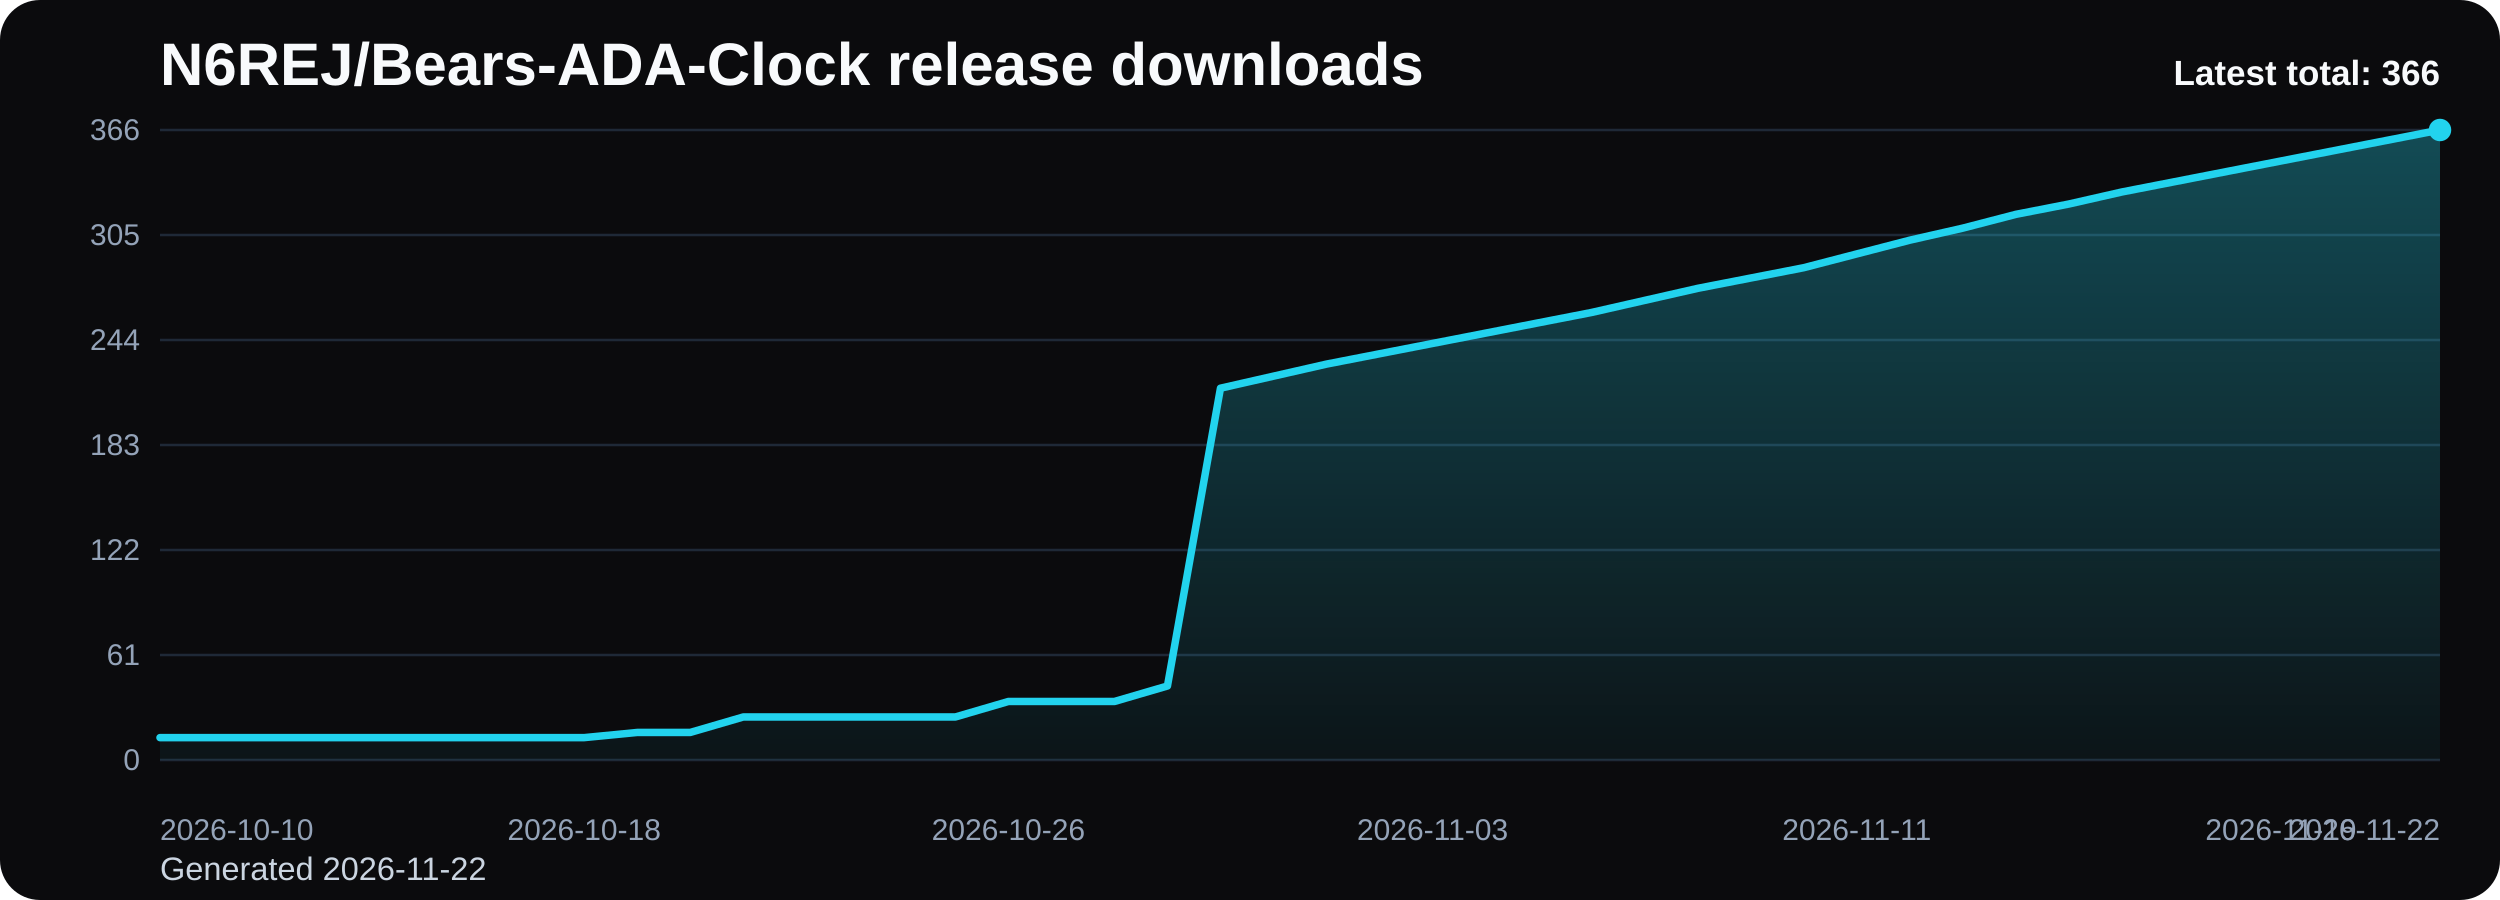
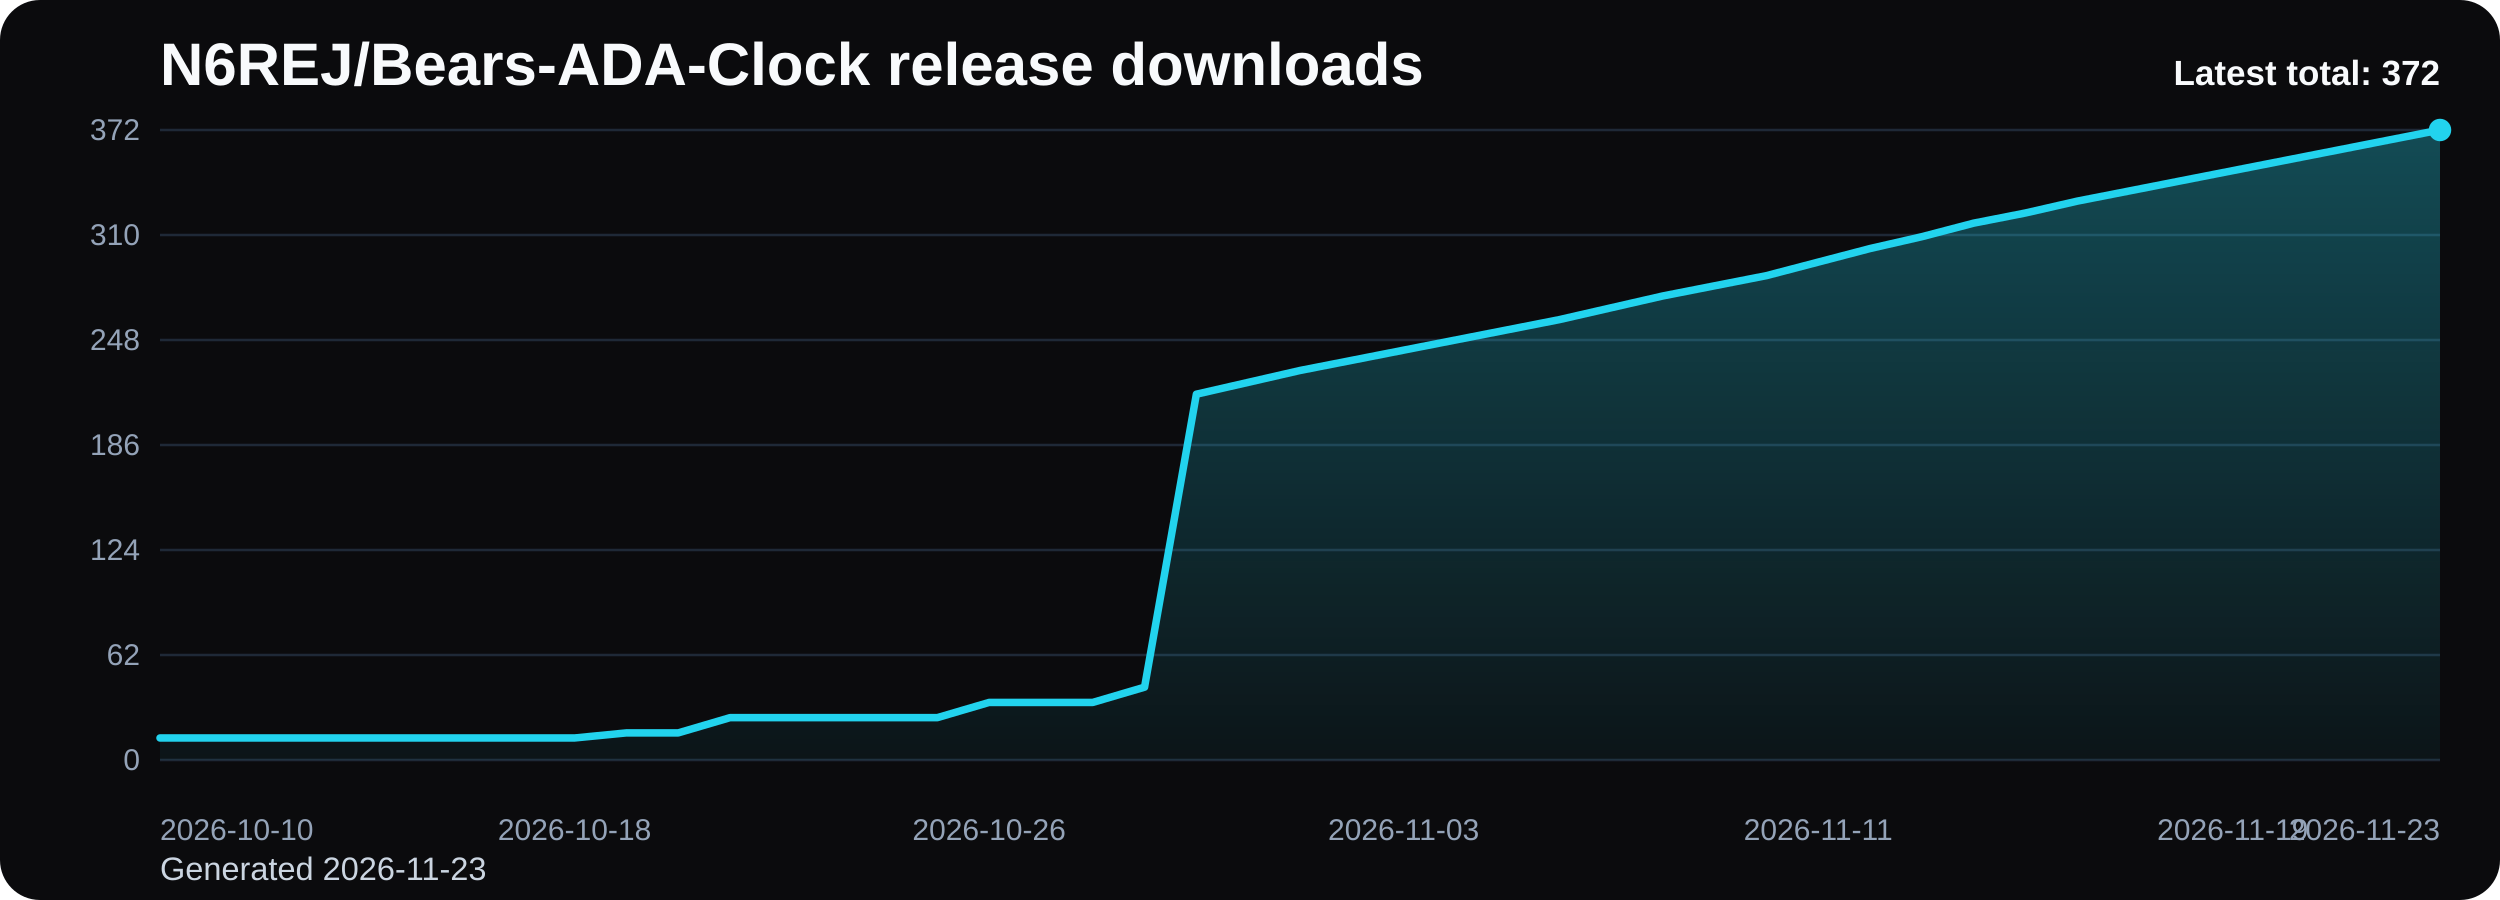
<svg xmlns="http://www.w3.org/2000/svg" viewBox="0 0 1000 360" role="img" aria-label="N6REJ/Bears-ADA-Clock release downloads chart">
  <defs>
    <linearGradient id="fill-total-trend-black" x1="0" y1="0" x2="0" y2="1">
      <stop offset="0%" stop-color="#22d3ee" stop-opacity="0.32" />
      <stop offset="100%" stop-color="#22d3ee" stop-opacity="0.05" />
    </linearGradient>
    <style>
      .bg { fill: #0b0b0d; }
      .title { font: 700 24px Arial, sans-serif; fill: #f8fafc; }
      .sub { font: 400 13px Arial, sans-serif; fill: #cbd5e1; }
      .grid { stroke: #1f2937; stroke-width: 1; }
      .axis { font: 400 12px Arial, sans-serif; fill: #94a3b8; }
      .line { fill: none; stroke: #22d3ee; stroke-width: 3; stroke-linecap: round; stroke-linejoin: round; }
      .dot { fill: #22d3ee; }
      .value { font: 600 11px Arial, sans-serif; fill: #cbd5e1; }
      .latest { font: 700 14px Arial, sans-serif; fill: #f8fafc; }
    </style>
  </defs>
  <rect class="bg" x="0" y="0" width="1000" height="360" rx="16" />
  <text class="title" x="64" y="34">N6REJ/Bears-ADA-Clock release downloads</text>
-   <text class="sub" x="64" y="352">Generated 2026-11-22</text>
+   <text class="sub" x="64" y="352">Generated 2026-11-23</text>
  <line x1="64" y1="52.00" x2="976" y2="52.00" class="grid" />
-   <text x="56" y="56.00" text-anchor="end" class="axis">366</text>
+   <text x="56" y="56.00" text-anchor="end" class="axis">372</text>
  <line x1="64" y1="94.00" x2="976" y2="94.00" class="grid" />
-   <text x="56" y="98.00" text-anchor="end" class="axis">305</text>
+   <text x="56" y="98.00" text-anchor="end" class="axis">310</text>
  <line x1="64" y1="136.00" x2="976" y2="136.00" class="grid" />
-   <text x="56" y="140.00" text-anchor="end" class="axis">244</text>
+   <text x="56" y="140.00" text-anchor="end" class="axis">248</text>
  <line x1="64" y1="178.00" x2="976" y2="178.00" class="grid" />
-   <text x="56" y="182.00" text-anchor="end" class="axis">183</text>
+   <text x="56" y="182.00" text-anchor="end" class="axis">186</text>
  <line x1="64" y1="220.00" x2="976" y2="220.00" class="grid" />
-   <text x="56" y="224.00" text-anchor="end" class="axis">122</text>
+   <text x="56" y="224.00" text-anchor="end" class="axis">124</text>
  <line x1="64" y1="262.00" x2="976" y2="262.00" class="grid" />
-   <text x="56" y="266.00" text-anchor="end" class="axis">61</text>
+   <text x="56" y="266.00" text-anchor="end" class="axis">62</text>
  <line x1="64" y1="304.00" x2="976" y2="304.00" class="grid" />
  <text x="56" y="308.00" text-anchor="end" class="axis">0</text>
-   <path d="M 64.00 304 L 64.00 295.05 L 85.21 295.05 L 106.42 295.05 L 127.63 295.05 L 148.84 295.05 L 170.05 295.05 L 191.26 295.05 L 212.47 295.05 L 233.67 295.05 L 254.88 292.98 L 276.09 292.98 L 297.30 286.79 L 318.51 286.79 L 339.72 286.79 L 360.93 286.79 L 382.14 286.79 L 403.35 280.59 L 424.56 280.59 L 445.77 280.59 L 466.98 274.39 L 488.19 155.28 L 509.40 150.46 L 530.60 145.64 L 551.81 141.51 L 573.02 137.38 L 594.23 133.25 L 615.44 129.11 L 636.65 124.98 L 657.86 120.16 L 679.07 115.34 L 700.28 111.21 L 721.49 107.08 L 742.70 101.57 L 763.91 96.07 L 785.12 91.25 L 806.33 85.74 L 827.53 81.61 L 848.74 76.79 L 869.95 72.66 L 891.16 68.52 L 912.37 64.39 L 933.58 60.26 L 954.79 56.13 L 976.00 52.00 L 976.00 304 Z" fill="url(#fill-total-trend-black)" />
-   <polyline class="line" points="64.00,295.05 85.21,295.05 106.42,295.05 127.63,295.05 148.84,295.05 170.05,295.05 191.26,295.05 212.47,295.05 233.67,295.05 254.88,292.98 276.09,292.98 297.30,286.79 318.51,286.79 339.72,286.79 360.93,286.79 382.14,286.79 403.35,280.59 424.56,280.59 445.77,280.59 466.98,274.39 488.19,155.28 509.40,150.46 530.60,145.64 551.81,141.51 573.02,137.38 594.23,133.25 615.44,129.11 636.65,124.98 657.86,120.16 679.07,115.34 700.28,111.21 721.49,107.08 742.70,101.57 763.91,96.07 785.12,91.25 806.33,85.74 827.53,81.61 848.74,76.79 869.95,72.66 891.16,68.52 912.37,64.39 933.58,60.26 954.79,56.13 976.00,52.00" />
+   <path d="M 64.00 304 L 64.00 295.19 L 84.73 295.19 L 105.45 295.19 L 126.18 295.19 L 146.91 295.19 L 167.64 295.19 L 188.36 295.19 L 209.09 295.19 L 229.82 295.19 L 250.55 293.16 L 271.27 293.16 L 292.00 287.06 L 312.73 287.06 L 333.45 287.06 L 354.18 287.06 L 374.91 287.06 L 395.64 280.97 L 416.36 280.97 L 437.09 280.97 L 457.82 274.87 L 478.55 157.68 L 499.27 152.94 L 520.00 148.19 L 540.73 144.13 L 561.45 140.06 L 582.18 136.00 L 602.91 131.94 L 623.64 127.87 L 644.36 123.13 L 665.09 118.39 L 685.82 114.32 L 706.55 110.26 L 727.27 104.84 L 748.00 99.42 L 768.73 94.68 L 789.45 89.26 L 810.18 85.19 L 830.91 80.45 L 851.64 76.39 L 872.36 72.32 L 893.09 68.26 L 913.82 64.19 L 934.55 60.13 L 955.27 56.06 L 976.00 52.00 L 976.00 304 Z" fill="url(#fill-total-trend-black)" />
+   <polyline class="line" points="64.00,295.19 84.73,295.19 105.45,295.19 126.18,295.19 146.91,295.19 167.64,295.19 188.36,295.19 209.09,295.19 229.82,295.19 250.55,293.16 271.27,293.16 292.00,287.06 312.73,287.06 333.45,287.06 354.18,287.06 374.91,287.06 395.64,280.97 416.36,280.97 437.09,280.97 457.82,274.87 478.55,157.68 499.27,152.94 520.00,148.19 540.73,144.13 561.45,140.06 582.18,136.00 602.91,131.94 623.64,127.87 644.36,123.13 665.09,118.39 685.82,114.32 706.55,110.26 727.27,104.84 748.00,99.42 768.73,94.68 789.45,89.26 810.18,85.19 830.91,80.45 851.64,76.39 872.36,72.32 893.09,68.26 913.82,64.19 934.55,60.13 955.27,56.06 976.00,52.00" />
  <circle class="dot" cx="976.00" cy="52.00" r="4.5" />
  <text class="axis" x="64.00" y="336" text-anchor="start">2026-10-10</text>
-   <text class="axis" x="233.67" y="336" text-anchor="middle">2026-10-18</text>
-   <text class="axis" x="403.35" y="336" text-anchor="middle">2026-10-26</text>
-   <text class="axis" x="573.02" y="336" text-anchor="middle">2026-11-03</text>
-   <text class="axis" x="742.70" y="336" text-anchor="middle">2026-11-11</text>
-   <text class="axis" x="912.37" y="336" text-anchor="middle">2026-11-19</text>
-   <text class="axis" x="976.00" y="336" text-anchor="end">2026-11-22</text>
-   <text class="latest" x="976" y="34" text-anchor="end">Latest total: 366</text>
+   <text class="axis" x="229.82" y="336" text-anchor="middle">2026-10-18</text>
+   <text class="axis" x="395.64" y="336" text-anchor="middle">2026-10-26</text>
+   <text class="axis" x="561.45" y="336" text-anchor="middle">2026-11-03</text>
+   <text class="axis" x="727.27" y="336" text-anchor="middle">2026-11-11</text>
+   <text class="axis" x="893.09" y="336" text-anchor="middle">2026-11-19</text>
+   <text class="axis" x="976.00" y="336" text-anchor="end">2026-11-23</text>
+   <text class="latest" x="976" y="34" text-anchor="end">Latest total: 372</text>
</svg>
